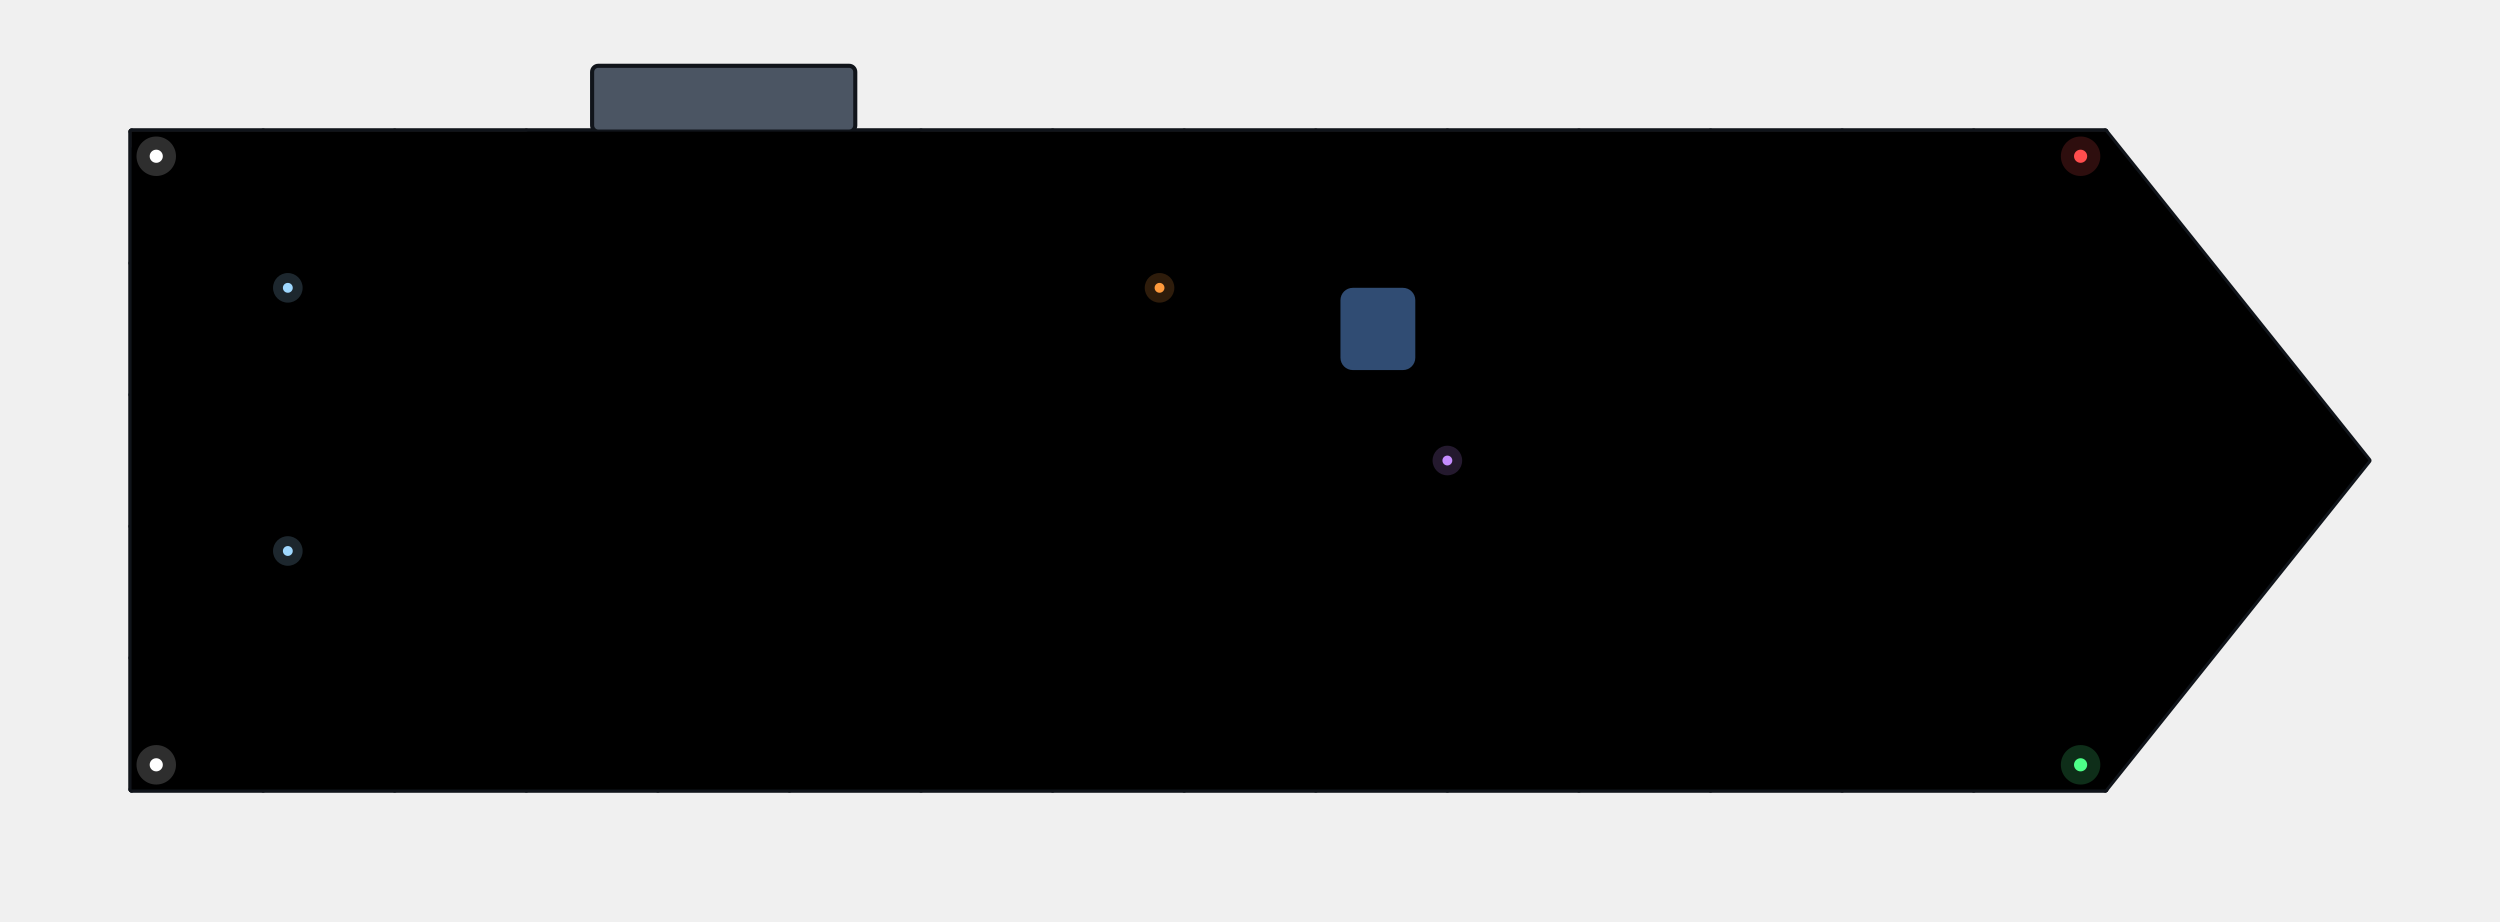
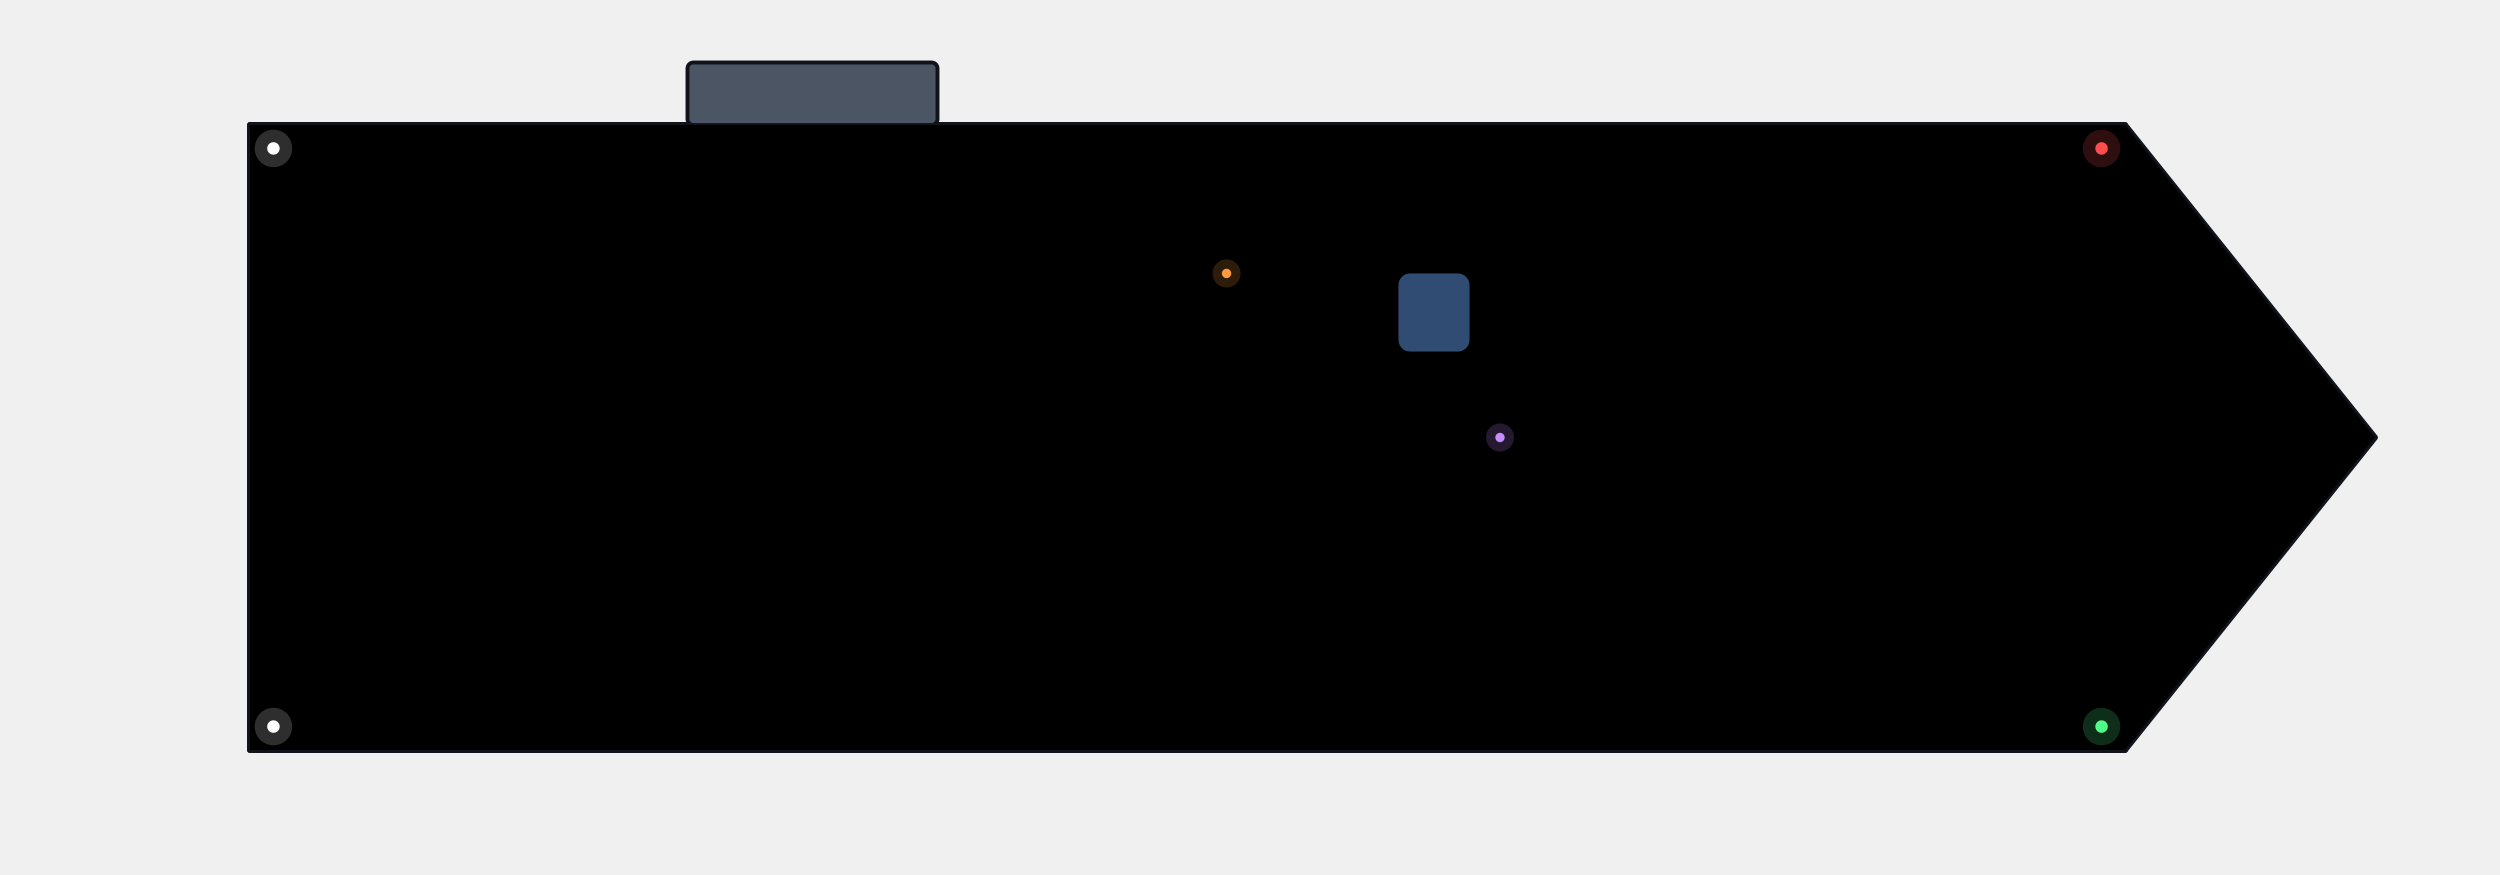
- <svg xmlns="http://www.w3.org/2000/svg" width="1216" height="448" viewBox="-544 -224 1216 448">
+ <svg xmlns="http://www.w3.org/2000/svg" width="1280" height="448" viewBox="-608 -224 1280 448">
  <g id="base">
    <polygon points="-480,160 480,160 608,0 480,-160 -480,-160" fill="#5b6675" stroke="#10141a" stroke-width="3" stroke-linejoin="round" />
    <polygon points="-480,160 480,160 608,0 480,-160 -480,-160" fill="#000000" opacity="0.12" />
+     <rect x="224" y="96" width="64" height="64" fill="#4b5563" />
+     <rect x="-288" y="-160" width="64" height="64" fill="#5b6675" />
+     <rect x="224" y="-96" width="64" height="64" fill="#5b6675" />
+     <rect x="-224" y="96" width="64" height="64" fill="#4b5563" />
+     <rect x="-224" y="-96" width="64" height="64" fill="#5b6675" />
+     <rect x="-32" y="-160" width="64" height="64" fill="#4b5563" />
+     <rect x="32" y="-32" width="64" height="64" fill="#5b6675" />
+     <rect x="-416" y="-32" width="64" height="64" fill="#5b6675" />
+     <rect x="96" y="32" width="64" height="64" fill="#5b6675" />
+     <rect x="-480" y="-160" width="64" height="64" fill="#4b5563" />
+     <rect x="288" y="-32" width="64" height="64" fill="#5b6675" />
+     <rect x="-96" y="96" width="64" height="64" fill="#4b5563" />
+     <rect x="-160" y="-32" width="64" height="64" fill="#5b6675" />
+     <rect x="-96" y="-96" width="64" height="64" fill="#5b6675" />
+     <rect x="-288" y="-32" width="64" height="64" fill="#5b6675" />
+     <rect x="224" y="32" width="64" height="64" fill="#5b6675" />
+     <rect x="-352" y="-160" width="64" height="64" fill="#4b5563" />
+     <rect x="352" y="-160" width="64" height="64" fill="#4b5563" />
+     <rect x="-224" y="32" width="64" height="64" fill="#5b6675" />
+     <rect x="-32" y="-32" width="64" height="64" fill="#5b6675" />
+     <rect x="32" y="-96" width="64" height="64" fill="#5b6675" />
+     <rect x="-416" y="96" width="64" height="64" fill="#4b5563" />
+     <rect x="-480" y="-32" width="64" height="64" fill="#4b5563" />
    <rect x="288" y="96" width="64" height="64" fill="#4b5563" />
-     <rect x="288.5" y="96.5" width="63" height="63" fill="none" stroke="#373f4b" stroke-width="1" opacity="0.7" />
+     <rect x="-416" y="-96" width="64" height="64" fill="#5b6675" />
+     <rect x="288" y="-96" width="64" height="64" fill="#5b6675" />
+     <rect x="-160" y="96" width="64" height="64" fill="#4b5563" />
+     <rect x="-96" y="32" width="64" height="64" fill="#5b6675" />
+     <rect x="-352" y="-32" width="64" height="64" fill="#5b6675" />
+     <rect x="352" y="-32" width="64" height="64" fill="#5b6675" />
+     <rect x="-288" y="-96" width="64" height="64" fill="#5b6675" />
+     <rect x="-160" y="-160" width="64" height="64" fill="#5b6675" />
+     <rect x="-32" y="96" width="64" height="64" fill="#4b5563" />
+     <rect x="32" y="32" width="64" height="64" fill="#5b6675" />
+     <rect x="160" y="-160" width="64" height="64" fill="#4b5563" />
+     <rect x="-32" y="-96" width="64" height="64" fill="#5b6675" />
+     <rect x="-480" y="96" width="64" height="64" fill="#4b5563" />
+     <rect x="-416" y="32" width="64" height="64" fill="#5b6675" />
+     <rect x="288" y="32" width="64" height="64" fill="#5b6675" />
+     <rect x="416" y="-160" width="64" height="64" fill="#4b5563" />
+     <rect x="-160" y="32" width="64" height="64" fill="#5b6675" />
+     <rect x="-352" y="96" width="64" height="64" fill="#4b5563" />
+     <rect x="352" y="96" width="64" height="64" fill="#4b5563" />
+     <rect x="-288" y="32" width="64" height="64" fill="#5b6675" />
+     <rect x="-352" y="-96" width="64" height="64" fill="#5b6675" />
+     <rect x="352" y="-96" width="64" height="64" fill="#5b6675" />
+     <rect x="160" y="-32" width="64" height="64" fill="#5b6675" />
+     <rect x="-32" y="32" width="64" height="64" fill="#5b6675" />
+     <rect x="96" y="-160" width="64" height="64" fill="#4b5563" />
+     <rect x="-480" y="32" width="64" height="64" fill="#4b5563" />
+     <rect x="416" y="-32" width="64" height="64" fill="#4b5563" />
+     <rect x="224" y="-160" width="64" height="64" fill="#4b5563" />
+     <rect x="-352" y="32" width="64" height="64" fill="#5b6675" />
    <rect x="-224" y="-160" width="64" height="64" fill="#5b6675" />
-     <rect x="-223.5" y="-159.5" width="63" height="63" fill="none" stroke="#373f4b" stroke-width="1" opacity="0.7" />
-     <rect x="288" y="-96" width="64" height="64" fill="#5b6675" />
-     <rect x="288.5" y="-95.5" width="63" height="63" fill="none" stroke="#373f4b" stroke-width="1" opacity="0.7" />
+     <rect x="352" y="32" width="64" height="64" fill="#5b6675" />
+     <rect x="160" y="96" width="64" height="64" fill="#4b5563" />
+     <rect x="96" y="-32" width="64" height="64" fill="#5b6675" />
+     <rect x="32" y="96" width="64" height="64" fill="#4b5563" />
+     <rect x="160" y="-96" width="64" height="64" fill="#5b6675" />
+     <rect x="416" y="96" width="64" height="64" fill="#4b5563" />
+     <rect x="-160" y="-96" width="64" height="64" fill="#5b6675" />
+     <rect x="-96" y="-160" width="64" height="64" fill="#4b5563" />
+     <rect x="416" y="-96" width="64" height="64" fill="#4b5563" />
+     <rect x="224" y="-32" width="64" height="64" fill="#5b6675" />
+     <rect x="-224" y="-32" width="64" height="64" fill="#5b6675" />
    <rect x="-288" y="96" width="64" height="64" fill="#4b5563" />
-     <rect x="-287.5" y="96.5" width="63" height="63" fill="none" stroke="#373f4b" stroke-width="1" opacity="0.7" />
-     <rect x="416" y="96" width="64" height="64" fill="#4b5563" />
-     <rect x="416.5" y="96.5" width="63" height="63" fill="none" stroke="#373f4b" stroke-width="1" opacity="0.7" />
-     <rect x="-224" y="32" width="64" height="64" fill="#5b6675" />
-     <rect x="-223.5" y="32.5" width="63" height="63" fill="none" stroke="#373f4b" stroke-width="1" opacity="0.7" />
-     <rect x="-288" y="-96" width="64" height="64" fill="#5b6675" />
-     <rect x="-287.5" y="-95.5" width="63" height="63" fill="none" stroke="#373f4b" stroke-width="1" opacity="0.7" />
-     <rect x="416" y="-96" width="64" height="64" fill="#4b5563" />
-     <rect x="416.5" y="-95.5" width="63" height="63" fill="none" stroke="#373f4b" stroke-width="1" opacity="0.7" />
-     <rect x="-160" y="96" width="64" height="64" fill="#4b5563" />
-     <rect x="-159.5" y="96.5" width="63" height="63" fill="none" stroke="#373f4b" stroke-width="1" opacity="0.7" />
-     <rect x="-160" y="-96" width="64" height="64" fill="#5b6675" />
-     <rect x="-159.5" y="-95.5" width="63" height="63" fill="none" stroke="#373f4b" stroke-width="1" opacity="0.7" />
    <rect x="32" y="-160" width="64" height="64" fill="#4b5563" />
-     <rect x="32.5" y="-159.5" width="63" height="63" fill="none" stroke="#373f4b" stroke-width="1" opacity="0.7" />
-     <rect x="96" y="-32" width="64" height="64" fill="#5b6675" />
-     <rect x="96.5" y="-31.5" width="63" height="63" fill="none" stroke="#373f4b" stroke-width="1" opacity="0.7" />
-     <rect x="-480" y="-32" width="64" height="64" fill="#4b5563" />
-     <rect x="-479.5" y="-31.5" width="63" height="63" fill="none" stroke="#373f4b" stroke-width="1" opacity="0.7" />
-     <rect x="160" y="-160" width="64" height="64" fill="#4b5563" />
-     <rect x="160.5" y="-159.5" width="63" height="63" fill="none" stroke="#373f4b" stroke-width="1" opacity="0.7" />
-     <rect x="224" y="-32" width="64" height="64" fill="#5b6675" />
-     <rect x="224.5" y="-31.5" width="63" height="63" fill="none" stroke="#373f4b" stroke-width="1" opacity="0.7" />
-     <rect x="32" y="32" width="64" height="64" fill="#5b6675" />
-     <rect x="32.5" y="32.5" width="63" height="63" fill="none" stroke="#373f4b" stroke-width="1" opacity="0.7" />
-     <rect x="-352" y="-32" width="64" height="64" fill="#5b6675" />
-     <rect x="-351.5" y="-31.5" width="63" height="63" fill="none" stroke="#373f4b" stroke-width="1" opacity="0.7" />
+     <rect x="96" y="96" width="64" height="64" fill="#4b5563" />
+     <rect x="-480" y="-96" width="64" height="64" fill="#4b5563" />
+     <rect x="96" y="-96" width="64" height="64" fill="#5b6675" />
+     <rect x="288" y="-160" width="64" height="64" fill="#4b5563" />
    <rect x="-416" y="-160" width="64" height="64" fill="#4b5563" />
-     <rect x="-415.5" y="-159.5" width="63" height="63" fill="none" stroke="#373f4b" stroke-width="1" opacity="0.7" />
-     <rect x="352" y="-32" width="64" height="64" fill="#5b6675" />
-     <rect x="352.5" y="-31.5" width="63" height="63" fill="none" stroke="#373f4b" stroke-width="1" opacity="0.7" />
    <rect x="160" y="32" width="64" height="64" fill="#5b6675" />
-     <rect x="160.5" y="32.5" width="63" height="63" fill="none" stroke="#373f4b" stroke-width="1" opacity="0.7" />
-     <rect x="-416" y="32" width="64" height="64" fill="#5b6675" />
-     <rect x="-415.5" y="32.5" width="63" height="63" fill="none" stroke="#373f4b" stroke-width="1" opacity="0.7" />
-     <rect x="-32" y="96" width="64" height="64" fill="#4b5563" />
-     <rect x="-31.5" y="96.5" width="63" height="63" fill="none" stroke="#373f4b" stroke-width="1" opacity="0.7" />
    <rect x="-96" y="-32" width="64" height="64" fill="#5b6675" />
-     <rect x="-95.5" y="-31.5" width="63" height="63" fill="none" stroke="#373f4b" stroke-width="1" opacity="0.7" />
-     <rect x="-32" y="-96" width="64" height="64" fill="#5b6675" />
-     <rect x="-31.5" y="-95.5" width="63" height="63" fill="none" stroke="#373f4b" stroke-width="1" opacity="0.7" />
-     <rect x="288" y="-160" width="64" height="64" fill="#4b5563" />
-     <rect x="288.5" y="-159.5" width="63" height="63" fill="none" stroke="#373f4b" stroke-width="1" opacity="0.7" />
-     <rect x="-224" y="-32" width="64" height="64" fill="#5b6675" />
-     <rect x="-223.5" y="-31.5" width="63" height="63" fill="none" stroke="#373f4b" stroke-width="1" opacity="0.7" />
-     <rect x="-288" y="-160" width="64" height="64" fill="#5b6675" />
-     <rect x="-287.5" y="-159.5" width="63" height="63" fill="none" stroke="#373f4b" stroke-width="1" opacity="0.7" />
-     <rect x="416" y="-160" width="64" height="64" fill="#4b5563" />
-     <rect x="416.5" y="-159.5" width="63" height="63" fill="none" stroke="#373f4b" stroke-width="1" opacity="0.7" />
-     <rect x="288" y="32" width="64" height="64" fill="#5b6675" />
-     <rect x="288.5" y="32.5" width="63" height="63" fill="none" stroke="#373f4b" stroke-width="1" opacity="0.7" />
-     <rect x="-288" y="32" width="64" height="64" fill="#5b6675" />
-     <rect x="-287.5" y="32.5" width="63" height="63" fill="none" stroke="#373f4b" stroke-width="1" opacity="0.7" />
-     <rect x="-160" y="-160" width="64" height="64" fill="#5b6675" />
-     <rect x="-159.5" y="-159.5" width="63" height="63" fill="none" stroke="#373f4b" stroke-width="1" opacity="0.7" />
    <rect x="416" y="32" width="64" height="64" fill="#4b5563" />
-     <rect x="416.5" y="32.5" width="63" height="63" fill="none" stroke="#373f4b" stroke-width="1" opacity="0.7" />
-     <rect x="-160" y="32" width="64" height="64" fill="#5b6675" />
-     <rect x="-159.5" y="32.5" width="63" height="63" fill="none" stroke="#373f4b" stroke-width="1" opacity="0.7" />
-     <rect x="32" y="-32" width="64" height="64" fill="#5b6675" />
-     <rect x="32.5" y="-31.5" width="63" height="63" fill="none" stroke="#373f4b" stroke-width="1" opacity="0.7" />
-     <rect x="96" y="-96" width="64" height="64" fill="#5b6675" />
-     <rect x="96.5" y="-95.5" width="63" height="63" fill="none" stroke="#373f4b" stroke-width="1" opacity="0.7" />
-     <rect x="224" y="96" width="64" height="64" fill="#4b5563" />
-     <rect x="224.5" y="96.5" width="63" height="63" fill="none" stroke="#373f4b" stroke-width="1" opacity="0.7" />
-     <rect x="160" y="-32" width="64" height="64" fill="#5b6675" />
-     <rect x="160.5" y="-31.5" width="63" height="63" fill="none" stroke="#373f4b" stroke-width="1" opacity="0.7" />
-     <rect x="96" y="96" width="64" height="64" fill="#4b5563" />
-     <rect x="96.5" y="96.5" width="63" height="63" fill="none" stroke="#373f4b" stroke-width="1" opacity="0.7" />
-     <rect x="-480" y="-96" width="64" height="64" fill="#4b5563" />
-     <rect x="-479.5" y="-95.5" width="63" height="63" fill="none" stroke="#373f4b" stroke-width="1" opacity="0.7" />
-     <rect x="224" y="-96" width="64" height="64" fill="#5b6675" />
-     <rect x="224.5" y="-95.5" width="63" height="63" fill="none" stroke="#373f4b" stroke-width="1" opacity="0.7" />
-     <rect x="-352" y="96" width="64" height="64" fill="#4b5563" />
-     <rect x="-351.5" y="96.5" width="63" height="63" fill="none" stroke="#373f4b" stroke-width="1" opacity="0.7" />
-     <rect x="-416" y="-32" width="64" height="64" fill="#5b6675" />
-     <rect x="-415.5" y="-31.5" width="63" height="63" fill="none" stroke="#373f4b" stroke-width="1" opacity="0.7" />
-     <rect x="-480" y="96" width="64" height="64" fill="#4b5563" />
-     <rect x="-479.5" y="96.5" width="63" height="63" fill="none" stroke="#373f4b" stroke-width="1" opacity="0.7" />
-     <rect x="-352" y="-96" width="64" height="64" fill="#5b6675" />
-     <rect x="-351.5" y="-95.5" width="63" height="63" fill="none" stroke="#373f4b" stroke-width="1" opacity="0.7" />
-     <rect x="352" y="-96" width="64" height="64" fill="#5b6675" />
-     <rect x="352.5" y="-95.5" width="63" height="63" fill="none" stroke="#373f4b" stroke-width="1" opacity="0.7" />
-     <rect x="352" y="96" width="64" height="64" fill="#4b5563" />
-     <rect x="352.5" y="96.5" width="63" height="63" fill="none" stroke="#373f4b" stroke-width="1" opacity="0.7" />
-     <rect x="-96" y="-96" width="64" height="64" fill="#5b6675" />
-     <rect x="-95.5" y="-95.5" width="63" height="63" fill="none" stroke="#373f4b" stroke-width="1" opacity="0.7" />
-     <rect x="-32" y="-160" width="64" height="64" fill="#4b5563" />
-     <rect x="-31.5" y="-159.5" width="63" height="63" fill="none" stroke="#373f4b" stroke-width="1" opacity="0.7" />
-     <rect x="-96" y="96" width="64" height="64" fill="#4b5563" />
-     <rect x="-95.5" y="96.5" width="63" height="63" fill="none" stroke="#373f4b" stroke-width="1" opacity="0.7" />
-     <rect x="-32" y="32" width="64" height="64" fill="#5b6675" />
-     <rect x="-31.5" y="32.5" width="63" height="63" fill="none" stroke="#373f4b" stroke-width="1" opacity="0.7" />
-     <rect x="288" y="-32" width="64" height="64" fill="#5b6675" />
-     <rect x="288.5" y="-31.5" width="63" height="63" fill="none" stroke="#373f4b" stroke-width="1" opacity="0.7" />
-     <rect x="-288" y="-32" width="64" height="64" fill="#5b6675" />
-     <rect x="-287.5" y="-31.5" width="63" height="63" fill="none" stroke="#373f4b" stroke-width="1" opacity="0.7" />
-     <rect x="416" y="-32" width="64" height="64" fill="#4b5563" />
-     <rect x="416.5" y="-31.5" width="63" height="63" fill="none" stroke="#373f4b" stroke-width="1" opacity="0.7" />
-     <rect x="-224" y="-96" width="64" height="64" fill="#5b6675" />
-     <rect x="-223.5" y="-95.5" width="63" height="63" fill="none" stroke="#373f4b" stroke-width="1" opacity="0.7" />
-     <rect x="-160" y="-32" width="64" height="64" fill="#5b6675" />
-     <rect x="-159.5" y="-31.5" width="63" height="63" fill="none" stroke="#373f4b" stroke-width="1" opacity="0.7" />
-     <rect x="-224" y="96" width="64" height="64" fill="#4b5563" />
-     <rect x="-223.5" y="96.5" width="63" height="63" fill="none" stroke="#373f4b" stroke-width="1" opacity="0.7" />
-     <rect x="96" y="-160" width="64" height="64" fill="#4b5563" />
-     <rect x="96.5" y="-159.5" width="63" height="63" fill="none" stroke="#373f4b" stroke-width="1" opacity="0.7" />
-     <rect x="32" y="96" width="64" height="64" fill="#4b5563" />
-     <rect x="32.5" y="96.5" width="63" height="63" fill="none" stroke="#373f4b" stroke-width="1" opacity="0.7" />
-     <rect x="96" y="32" width="64" height="64" fill="#5b6675" />
-     <rect x="96.5" y="32.5" width="63" height="63" fill="none" stroke="#373f4b" stroke-width="1" opacity="0.7" />
-     <rect x="-480" y="-160" width="64" height="64" fill="#4b5563" />
-     <rect x="-479.5" y="-159.5" width="63" height="63" fill="none" stroke="#373f4b" stroke-width="1" opacity="0.7" />
-     <rect x="224" y="-160" width="64" height="64" fill="#4b5563" />
-     <rect x="224.5" y="-159.5" width="63" height="63" fill="none" stroke="#373f4b" stroke-width="1" opacity="0.7" />
-     <rect x="32" y="-96" width="64" height="64" fill="#5b6675" />
-     <rect x="32.5" y="-95.5" width="63" height="63" fill="none" stroke="#373f4b" stroke-width="1" opacity="0.7" />
-     <rect x="-416" y="-96" width="64" height="64" fill="#5b6675" />
-     <rect x="-415.5" y="-95.5" width="63" height="63" fill="none" stroke="#373f4b" stroke-width="1" opacity="0.7" />
-     <rect x="-480" y="32" width="64" height="64" fill="#4b5563" />
-     <rect x="-479.5" y="32.5" width="63" height="63" fill="none" stroke="#373f4b" stroke-width="1" opacity="0.7" />
-     <rect x="-352" y="-160" width="64" height="64" fill="#4b5563" />
-     <rect x="-351.5" y="-159.5" width="63" height="63" fill="none" stroke="#373f4b" stroke-width="1" opacity="0.7" />
-     <rect x="352" y="-160" width="64" height="64" fill="#4b5563" />
-     <rect x="352.5" y="-159.5" width="63" height="63" fill="none" stroke="#373f4b" stroke-width="1" opacity="0.7" />
-     <rect x="160" y="-96" width="64" height="64" fill="#5b6675" />
-     <rect x="160.5" y="-95.5" width="63" height="63" fill="none" stroke="#373f4b" stroke-width="1" opacity="0.7" />
-     <rect x="224" y="32" width="64" height="64" fill="#5b6675" />
-     <rect x="224.5" y="32.5" width="63" height="63" fill="none" stroke="#373f4b" stroke-width="1" opacity="0.7" />
-     <rect x="-352" y="32" width="64" height="64" fill="#5b6675" />
-     <rect x="-351.5" y="32.5" width="63" height="63" fill="none" stroke="#373f4b" stroke-width="1" opacity="0.7" />
-     <rect x="352" y="32" width="64" height="64" fill="#5b6675" />
-     <rect x="352.5" y="32.5" width="63" height="63" fill="none" stroke="#373f4b" stroke-width="1" opacity="0.7" />
-     <rect x="-416" y="96" width="64" height="64" fill="#4b5563" />
-     <rect x="-415.5" y="96.5" width="63" height="63" fill="none" stroke="#373f4b" stroke-width="1" opacity="0.7" />
-     <rect x="-32" y="-32" width="64" height="64" fill="#5b6675" />
-     <rect x="-31.5" y="-31.5" width="63" height="63" fill="none" stroke="#373f4b" stroke-width="1" opacity="0.7" />
-     <rect x="-96" y="-160" width="64" height="64" fill="#4b5563" />
-     <rect x="-95.5" y="-159.5" width="63" height="63" fill="none" stroke="#373f4b" stroke-width="1" opacity="0.7" />
-     <rect x="-96" y="32" width="64" height="64" fill="#5b6675" />
-     <rect x="-95.5" y="32.5" width="63" height="63" fill="none" stroke="#373f4b" stroke-width="1" opacity="0.7" />
-     <rect x="160" y="96" width="64" height="64" fill="#4b5563" />
-     <rect x="160.5" y="96.5" width="63" height="63" fill="none" stroke="#373f4b" stroke-width="1" opacity="0.7" />
-     <line x1="288" y1="160" x2="352" y2="160" stroke="#10141a" stroke-width="3" stroke-linecap="round" />
-     <line x1="-224" y1="-160" x2="-160" y2="-160" stroke="#10141a" stroke-width="3" stroke-linecap="round" />
-     <line x1="-288" y1="160" x2="-224" y2="160" stroke="#10141a" stroke-width="3" stroke-linecap="round" />
-     <line x1="416" y1="160" x2="480" y2="160" stroke="#10141a" stroke-width="3" stroke-linecap="round" />
-     <line x1="480" y1="96" x2="480" y2="160" stroke="#10141a" stroke-width="3" stroke-linecap="round" />
-     <line x1="480" y1="-96" x2="480" y2="-32" stroke="#10141a" stroke-width="3" stroke-linecap="round" />
-     <line x1="-160" y1="160" x2="-96" y2="160" stroke="#10141a" stroke-width="3" stroke-linecap="round" />
-     <line x1="32" y1="-160" x2="96" y2="-160" stroke="#10141a" stroke-width="3" stroke-linecap="round" />
-     <line x1="-480" y1="-32" x2="-480" y2="32" stroke="#10141a" stroke-width="3" stroke-linecap="round" />
-     <line x1="160" y1="-160" x2="224" y2="-160" stroke="#10141a" stroke-width="3" stroke-linecap="round" />
-     <line x1="-416" y1="-160" x2="-352" y2="-160" stroke="#10141a" stroke-width="3" stroke-linecap="round" />
-     <line x1="-32" y1="160" x2="32" y2="160" stroke="#10141a" stroke-width="3" stroke-linecap="round" />
-     <line x1="288" y1="-160" x2="352" y2="-160" stroke="#10141a" stroke-width="3" stroke-linecap="round" />
-     <line x1="-288" y1="-160" x2="-224" y2="-160" stroke="#10141a" stroke-width="3" stroke-linecap="round" />
-     <line x1="416" y1="-160" x2="480" y2="-160" stroke="#10141a" stroke-width="3" stroke-linecap="round" />
-     <line x1="480" y1="-160" x2="480" y2="-96" stroke="#10141a" stroke-width="3" stroke-linecap="round" />
-     <line x1="-160" y1="-160" x2="-96" y2="-160" stroke="#10141a" stroke-width="3" stroke-linecap="round" />
-     <line x1="480" y1="32" x2="480" y2="96" stroke="#10141a" stroke-width="3" stroke-linecap="round" />
-     <line x1="224" y1="160" x2="288" y2="160" stroke="#10141a" stroke-width="3" stroke-linecap="round" />
-     <line x1="96" y1="160" x2="160" y2="160" stroke="#10141a" stroke-width="3" stroke-linecap="round" />
-     <line x1="-480" y1="-96" x2="-480" y2="-32" stroke="#10141a" stroke-width="3" stroke-linecap="round" />
-     <line x1="-352" y1="160" x2="-288" y2="160" stroke="#10141a" stroke-width="3" stroke-linecap="round" />
-     <line x1="-480" y1="160" x2="-416" y2="160" stroke="#10141a" stroke-width="3" stroke-linecap="round" />
-     <line x1="-480" y1="96" x2="-480" y2="160" stroke="#10141a" stroke-width="3" stroke-linecap="round" />
-     <line x1="352" y1="160" x2="416" y2="160" stroke="#10141a" stroke-width="3" stroke-linecap="round" />
-     <line x1="-32" y1="-160" x2="32" y2="-160" stroke="#10141a" stroke-width="3" stroke-linecap="round" />
-     <line x1="-96" y1="160" x2="-32" y2="160" stroke="#10141a" stroke-width="3" stroke-linecap="round" />
-     <line x1="480" y1="-32" x2="480" y2="32" stroke="#10141a" stroke-width="3" stroke-linecap="round" />
-     <line x1="-224" y1="160" x2="-160" y2="160" stroke="#10141a" stroke-width="3" stroke-linecap="round" />
-     <line x1="96" y1="-160" x2="160" y2="-160" stroke="#10141a" stroke-width="3" stroke-linecap="round" />
-     <line x1="32" y1="160" x2="96" y2="160" stroke="#10141a" stroke-width="3" stroke-linecap="round" />
-     <line x1="-480" y1="-160" x2="-416" y2="-160" stroke="#10141a" stroke-width="3" stroke-linecap="round" />
-     <line x1="-480" y1="-160" x2="-480" y2="-96" stroke="#10141a" stroke-width="3" stroke-linecap="round" />
-     <line x1="224" y1="-160" x2="288" y2="-160" stroke="#10141a" stroke-width="3" stroke-linecap="round" />
-     <line x1="-480" y1="32" x2="-480" y2="96" stroke="#10141a" stroke-width="3" stroke-linecap="round" />
-     <line x1="-352" y1="-160" x2="-288" y2="-160" stroke="#10141a" stroke-width="3" stroke-linecap="round" />
-     <line x1="352" y1="-160" x2="416" y2="-160" stroke="#10141a" stroke-width="3" stroke-linecap="round" />
-     <line x1="-416" y1="160" x2="-352" y2="160" stroke="#10141a" stroke-width="3" stroke-linecap="round" />
-     <line x1="-96" y1="-160" x2="-32" y2="-160" stroke="#10141a" stroke-width="3" stroke-linecap="round" />
-     <line x1="160" y1="160" x2="224" y2="160" stroke="#10141a" stroke-width="3" stroke-linecap="round" />
-     <rect x="-480" y="-160" width="960" height="7.68" fill="#ffffff" opacity="0.1" />
-     <rect x="-480" y="152.32" width="960" height="7.68" fill="#000000" opacity="0.2" />
+     <path d="M224.5 96.5h63v63h-63zM-287.5 -159.5h63v63h-63zM224.5 -95.5h63v63h-63zM-223.5 96.5h63v63h-63zM-223.5 -95.5h63v63h-63zM-31.5 -159.5h63v63h-63zM32.5 -31.5h63v63h-63zM-415.5 -31.5h63v63h-63zM96.5 32.5h63v63h-63zM-479.5 -159.5h63v63h-63zM288.5 -31.5h63v63h-63zM-95.5 96.5h63v63h-63zM-159.5 -31.5h63v63h-63zM-95.5 -95.5h63v63h-63zM-287.5 -31.5h63v63h-63zM224.5 32.5h63v63h-63zM-351.5 -159.5h63v63h-63zM352.5 -159.5h63v63h-63zM-223.5 32.5h63v63h-63zM-31.5 -31.5h63v63h-63zM32.5 -95.5h63v63h-63zM-415.5 96.5h63v63h-63zM-479.5 -31.5h63v63h-63zM288.5 96.5h63v63h-63zM-415.5 -95.5h63v63h-63zM288.5 -95.5h63v63h-63zM-159.5 96.5h63v63h-63zM-95.5 32.5h63v63h-63zM-351.5 -31.5h63v63h-63zM352.5 -31.5h63v63h-63zM-287.5 -95.5h63v63h-63zM-159.5 -159.5h63v63h-63zM-31.5 96.5h63v63h-63zM32.5 32.5h63v63h-63zM160.5 -159.5h63v63h-63zM-31.5 -95.5h63v63h-63zM-479.5 96.5h63v63h-63zM-415.5 32.5h63v63h-63zM288.5 32.5h63v63h-63zM416.5 -159.5h63v63h-63zM-159.5 32.5h63v63h-63zM-351.5 96.5h63v63h-63zM352.5 96.5h63v63h-63zM-287.5 32.5h63v63h-63zM-351.5 -95.5h63v63h-63zM352.5 -95.5h63v63h-63zM160.5 -31.5h63v63h-63zM-31.5 32.5h63v63h-63zM96.5 -159.5h63v63h-63zM-479.5 32.5h63v63h-63zM416.5 -31.5h63v63h-63zM224.5 -159.5h63v63h-63zM-351.5 32.5h63v63h-63zM-223.5 -159.5h63v63h-63zM352.5 32.5h63v63h-63zM160.5 96.5h63v63h-63zM96.5 -31.5h63v63h-63zM32.5 96.5h63v63h-63zM160.5 -95.5h63v63h-63zM416.5 96.5h63v63h-63zM-159.5 -95.5h63v63h-63zM-95.5 -159.5h63v63h-63zM416.5 -95.5h63v63h-63zM224.5 -31.5h63v63h-63zM-223.5 -31.5h63v63h-63zM-287.5 96.5h63v63h-63zM32.5 -159.5h63v63h-63zM96.5 96.5h63v63h-63zM-479.5 -95.5h63v63h-63zM96.5 -95.5h63v63h-63zM288.5 -159.5h63v63h-63zM-415.5 -159.5h63v63h-63zM160.5 32.5h63v63h-63zM-95.5 -31.5h63v63h-63zM416.5 32.5h63v63h-63z" fill="none" stroke="#373f4b" stroke-width="1" opacity="0.7" />
+     <path d="M224 160L288 160M-288 -160L-224 -160M-224 160L-160 160M-32 -160L32 -160M-480 -160L-416 -160M-480 -160L-480 -96M-96 160L-32 160M-352 -160L-288 -160M352 -160L416 -160M-416 160L-352 160M-480 -32L-480 32M288 160L352 160M-160 160L-96 160M-160 -160L-96 -160M-32 160L32 160M160 -160L224 -160M-480 160L-416 160M-480 96L-480 160M416 -160L480 -160M480 -160L480 -96M-352 160L-288 160M352 160L416 160M96 -160L160 -160M-480 32L-480 96M480 -32L480 32M224 -160L288 -160M-224 -160L-160 -160M160 160L224 160M32 160L96 160M416 160L480 160M480 96L480 160M-96 -160L-32 -160M480 -96L480 -32M-288 160L-224 160M32 -160L96 -160M96 160L160 160M-480 -96L-480 -32M288 -160L352 -160M-416 -160L-352 -160M480 32L480 96" fill="none" stroke="#10141a" stroke-width="3" stroke-linecap="round" />
+     <path d="M-288 -160h64v7.68h-64zM-32 -160h64v7.68h-64zM-480 -160h64v7.68h-64zM-352 -160h64v7.68h-64zM352 -160h64v7.68h-64zM-160 -160h64v7.68h-64zM160 -160h64v7.68h-64zM416 -160h64v7.68h-64zM96 -160h64v7.68h-64zM224 -160h64v7.68h-64zM-224 -160h64v7.68h-64zM-96 -160h64v7.68h-64zM32 -160h64v7.68h-64zM288 -160h64v7.68h-64zM-416 -160h64v7.68h-64z" fill="#ffffff" opacity="0.1" />
+     <path d="M224 152.32h64v7.68h-64zM-224 152.32h64v7.68h-64zM-96 152.32h64v7.68h-64zM-416 152.32h64v7.68h-64zM288 152.32h64v7.68h-64zM-160 152.32h64v7.68h-64zM-32 152.32h64v7.68h-64zM-480 152.32h64v7.68h-64zM-352 152.32h64v7.68h-64zM352 152.32h64v7.68h-64zM160 152.32h64v7.68h-64zM32 152.32h64v7.68h-64zM416 152.32h64v7.68h-64zM-288 152.32h64v7.68h-64zM96 152.32h64v7.68h-64z" fill="#000000" opacity="0.2" />
    <rect x="-408" y="-24" width="112" height="48" rx="24" fill="#373f4b" stroke="#10141a" stroke-width="2" />
    <circle cx="-352" cy="0" r="14.08" fill="#465060" stroke="#10141a" stroke-width="2" />
    <circle cx="-352" cy="0" r="7.68" fill="#a8b4c8" stroke="#10141a" stroke-width="1" />
    <rect x="-280" y="-88" width="48" height="112" rx="24" fill="#373f4b" stroke="#10141a" stroke-width="2" />
    <circle cx="-256" cy="-32" r="14.08" fill="#465060" stroke="#10141a" stroke-width="2" />
    <circle cx="-256" cy="-32" r="7.68" fill="#6ab8ff" stroke="#10141a" stroke-width="1" />
    <circle cx="320" cy="-32" r="25.6" fill="#373f4b" stroke="#10141a" stroke-width="2" />
    <circle cx="320" cy="-32" r="19.97" fill="none" stroke="#ff7a2a" stroke-width="4" />
    <circle cx="320" cy="-32" r="11.52" fill="#2f3641" stroke="#10141a" stroke-width="1.5" />
    <circle cx="343.55" cy="-32" r="2" fill="#f2c230" stroke="#10141a" stroke-width="0.8" />
    <circle cx="331.78" cy="-11.6" r="2" fill="#f2c230" stroke="#10141a" stroke-width="0.8" />
    <circle cx="308.22" cy="-11.6" r="2" fill="#f2c230" stroke="#10141a" stroke-width="0.8" />
    <circle cx="296.45" cy="-32" r="2" fill="#f2c230" stroke="#10141a" stroke-width="0.8" />
    <circle cx="308.22" cy="-52.4" r="2" fill="#f2c230" stroke="#10141a" stroke-width="0.8" />
    <circle cx="331.78" cy="-52.4" r="2" fill="#f2c230" stroke="#10141a" stroke-width="0.8" />
    <rect x="-90" y="-90" width="116" height="116" rx="4" fill="#3f4855" stroke="#10141a" stroke-width="2" />
    <line x1="-84" y1="-86" x2="-84" y2="22" stroke="#6d7a8a" stroke-width="2" stroke-linecap="round" />
    <line x1="-77" y1="-86" x2="-77" y2="22" stroke="#6d7a8a" stroke-width="2" stroke-linecap="round" />
    <line x1="-70" y1="-86" x2="-70" y2="22" stroke="#6d7a8a" stroke-width="2" stroke-linecap="round" />
    <line x1="-63" y1="-86" x2="-63" y2="22" stroke="#6d7a8a" stroke-width="2" stroke-linecap="round" />
    <line x1="-56" y1="-86" x2="-56" y2="22" stroke="#6d7a8a" stroke-width="2" stroke-linecap="round" />
    <line x1="-49" y1="-86" x2="-49" y2="22" stroke="#6d7a8a" stroke-width="2" stroke-linecap="round" />
    <line x1="-42" y1="-86" x2="-42" y2="22" stroke="#6d7a8a" stroke-width="2" stroke-linecap="round" />
    <line x1="-35" y1="-86" x2="-35" y2="22" stroke="#6d7a8a" stroke-width="2" stroke-linecap="round" />
    <line x1="-28" y1="-86" x2="-28" y2="22" stroke="#6d7a8a" stroke-width="2" stroke-linecap="round" />
    <line x1="-21" y1="-86" x2="-21" y2="22" stroke="#6d7a8a" stroke-width="2" stroke-linecap="round" />
    <line x1="-14" y1="-86" x2="-14" y2="22" stroke="#6d7a8a" stroke-width="2" stroke-linecap="round" />
    <line x1="-7" y1="-86" x2="-7" y2="22" stroke="#6d7a8a" stroke-width="2" stroke-linecap="round" />
    <line x1="0" y1="-86" x2="0" y2="22" stroke="#6d7a8a" stroke-width="2" stroke-linecap="round" />
    <line x1="7" y1="-86" x2="7" y2="22" stroke="#6d7a8a" stroke-width="2" stroke-linecap="round" />
    <line x1="14" y1="-86" x2="14" y2="22" stroke="#6d7a8a" stroke-width="2" stroke-linecap="round" />
    <line x1="21" y1="-86" x2="21" y2="22" stroke="#6d7a8a" stroke-width="2" stroke-linecap="round" />
    <circle cx="20" cy="-84" r="3" fill="#1b2028" stroke="#10141a" stroke-width="1" />
    <circle cx="384" cy="0" r="29.44" fill="#373f4b" stroke="#10141a" stroke-width="2" />
    <circle cx="384" cy="0" r="23.55" fill="none" stroke="#7d8898" stroke-width="1.5" stroke-dasharray="4 4" />
    <circle cx="384" cy="0" r="8.83" fill="#10141a" />
    <rect x="-152" y="-88" width="48" height="112" rx="4" fill="#2f3641" stroke="#10141a" stroke-width="2" />
    <line x1="-146" y1="-80" x2="-110" y2="-80" stroke="#4b5563" stroke-width="3" stroke-linecap="round" />
    <line x1="-146" y1="-72" x2="-110" y2="-72" stroke="#4b5563" stroke-width="3" stroke-linecap="round" />
    <line x1="-146" y1="-64" x2="-110" y2="-64" stroke="#4b5563" stroke-width="3" stroke-linecap="round" />
    <line x1="-146" y1="-56" x2="-110" y2="-56" stroke="#4b5563" stroke-width="3" stroke-linecap="round" />
    <line x1="-146" y1="-48" x2="-110" y2="-48" stroke="#4b5563" stroke-width="3" stroke-linecap="round" />
    <line x1="-146" y1="-40" x2="-110" y2="-40" stroke="#4b5563" stroke-width="3" stroke-linecap="round" />
    <line x1="-146" y1="-32" x2="-110" y2="-32" stroke="#4b5563" stroke-width="3" stroke-linecap="round" />
    <line x1="-146" y1="-24" x2="-110" y2="-24" stroke="#4b5563" stroke-width="3" stroke-linecap="round" />
    <line x1="-146" y1="-16" x2="-110" y2="-16" stroke="#4b5563" stroke-width="3" stroke-linecap="round" />
    <line x1="-146" y1="-8" x2="-110" y2="-8" stroke="#4b5563" stroke-width="3" stroke-linecap="round" />
    <line x1="-146" y1="0" x2="-110" y2="0" stroke="#4b5563" stroke-width="3" stroke-linecap="round" />
    <line x1="-146" y1="8" x2="-110" y2="8" stroke="#4b5563" stroke-width="3" stroke-linecap="round" />
    <line x1="-146" y1="16" x2="-110" y2="16" stroke="#4b5563" stroke-width="3" stroke-linecap="round" />
    <rect x="102" y="-90" width="116" height="52" rx="10" fill="#0c1a26" stroke="#10141a" stroke-width="2" />
    <circle cx="160" cy="0" r="20.48" fill="#5b6675" stroke="#10141a" stroke-width="2" />
    <line x1="160" y1="0" x2="179.2" y2="-19.2" stroke="#10141a" stroke-width="2" stroke-linecap="round" />
    <circle cx="160" cy="0" r="3" fill="#1b2028" stroke="#10141a" stroke-width="1" />
    <rect x="229" y="-91" width="54" height="118" rx="5" fill="#55606e" stroke="#10141a" stroke-width="2" />
    <path d="M230.75,25.25 L230.75,-89.25 L281.25,-89.25" fill="none" stroke="#7d8898" stroke-width="1.5" stroke-linejoin="round" stroke-linecap="round" />
    <path d="M281.25,-89.25 L281.25,25.25 L230.75,25.25" fill="none" stroke="#10141a" stroke-width="1.5" stroke-linejoin="round" stroke-linecap="round" />
    <line x1="232" y1="-32" x2="280" y2="-32" stroke="#10141a" stroke-width="1.5" stroke-linecap="round" />
    <rect x="234" y="-86" width="44" height="108" fill="none" stroke="#f2c230" stroke-width="2.5" stroke-dasharray="10 8" opacity="0.7" />
    <rect x="-288" y="-160" width="192" height="64" rx="3" fill="#373f4b" stroke="#10141a" stroke-width="2" />
    <rect x="-278" y="-150" width="172" height="44" fill="none" stroke="#f2c230" stroke-width="4" stroke-dasharray="12 8" />
    <rect x="-256" y="-192" width="128" height="32" rx="3" fill="#4b5563" stroke="#10141a" stroke-width="2" />
-     <rect x="-411" y="-91" width="118" height="54" rx="5" fill="#2a3039" stroke="#10141a" stroke-width="2" />
-     <line x1="-402" y1="-86" x2="-402" y2="-42" stroke="#4a5260" stroke-width="2.5" stroke-linecap="round" />
-     <line x1="-393" y1="-86" x2="-393" y2="-42" stroke="#4a5260" stroke-width="2.5" stroke-linecap="round" />
-     <line x1="-384" y1="-86" x2="-384" y2="-42" stroke="#4a5260" stroke-width="2.5" stroke-linecap="round" />
-     <line x1="-375" y1="-86" x2="-375" y2="-42" stroke="#4a5260" stroke-width="2.5" stroke-linecap="round" />
-     <line x1="-366" y1="-86" x2="-366" y2="-42" stroke="#4a5260" stroke-width="2.5" stroke-linecap="round" />
-     <line x1="-357" y1="-86" x2="-357" y2="-42" stroke="#4a5260" stroke-width="2.5" stroke-linecap="round" />
-     <line x1="-348" y1="-86" x2="-348" y2="-42" stroke="#4a5260" stroke-width="2.5" stroke-linecap="round" />
-     <line x1="-339" y1="-86" x2="-339" y2="-42" stroke="#4a5260" stroke-width="2.5" stroke-linecap="round" />
-     <line x1="-330" y1="-86" x2="-330" y2="-42" stroke="#4a5260" stroke-width="2.5" stroke-linecap="round" />
-     <line x1="-321" y1="-86" x2="-321" y2="-42" stroke="#4a5260" stroke-width="2.5" stroke-linecap="round" />
-     <line x1="-312" y1="-86" x2="-312" y2="-42" stroke="#4a5260" stroke-width="2.5" stroke-linecap="round" />
-     <line x1="-303" y1="-86" x2="-303" y2="-42" stroke="#4a5260" stroke-width="2.5" stroke-linecap="round" />
-     <circle cx="-404" cy="-84" r="3" fill="#1b2028" stroke="#10141a" stroke-width="1" />
-     <rect x="-411" y="37" width="118" height="54" rx="5" fill="#2a3039" stroke="#10141a" stroke-width="2" />
-     <line x1="-402" y1="42" x2="-402" y2="86" stroke="#4a5260" stroke-width="2.5" stroke-linecap="round" />
-     <line x1="-393" y1="42" x2="-393" y2="86" stroke="#4a5260" stroke-width="2.5" stroke-linecap="round" />
-     <line x1="-384" y1="42" x2="-384" y2="86" stroke="#4a5260" stroke-width="2.5" stroke-linecap="round" />
-     <line x1="-375" y1="42" x2="-375" y2="86" stroke="#4a5260" stroke-width="2.5" stroke-linecap="round" />
-     <line x1="-366" y1="42" x2="-366" y2="86" stroke="#4a5260" stroke-width="2.5" stroke-linecap="round" />
-     <line x1="-357" y1="42" x2="-357" y2="86" stroke="#4a5260" stroke-width="2.5" stroke-linecap="round" />
-     <line x1="-348" y1="42" x2="-348" y2="86" stroke="#4a5260" stroke-width="2.5" stroke-linecap="round" />
-     <line x1="-339" y1="42" x2="-339" y2="86" stroke="#4a5260" stroke-width="2.5" stroke-linecap="round" />
-     <line x1="-330" y1="42" x2="-330" y2="86" stroke="#4a5260" stroke-width="2.5" stroke-linecap="round" />
-     <line x1="-321" y1="42" x2="-321" y2="86" stroke="#4a5260" stroke-width="2.5" stroke-linecap="round" />
-     <line x1="-312" y1="42" x2="-312" y2="86" stroke="#4a5260" stroke-width="2.5" stroke-linecap="round" />
-     <line x1="-303" y1="42" x2="-303" y2="86" stroke="#4a5260" stroke-width="2.5" stroke-linecap="round" />
-     <circle cx="-404" cy="44" r="3" fill="#1b2028" stroke="#10141a" stroke-width="1" />
    <rect x="-216" y="-24" width="48" height="112" rx="24" fill="#373f4b" stroke="#10141a" stroke-width="2" />
    <circle cx="-192" cy="32" r="14.08" fill="#465060" stroke="#10141a" stroke-width="2" />
    <circle cx="-192" cy="32" r="7.68" fill="#e0a040" stroke="#10141a" stroke-width="1" />
    <circle cx="468" cy="-148" r="4" fill="#1b2028" stroke="#10141a" stroke-width="1" />
+     <circle cx="-468" cy="-148" r="4" fill="#1b2028" stroke="#10141a" stroke-width="1" />
    <circle cx="468" cy="148" r="4" fill="#1b2028" stroke="#10141a" stroke-width="1" />
-     <circle cx="-468" cy="-148" r="4" fill="#1b2028" stroke="#10141a" stroke-width="1" />
    <circle cx="-468" cy="148" r="4" fill="#1b2028" stroke="#10141a" stroke-width="1" />
  </g>
  <g id="collision">
    <polygon points="-480,160 480,160 608,0 480,-160 -480,-160" />
  </g>
  <g id="emissive">
    <g data-light="glow">
      <circle cx="20" cy="-84" r="7.2" fill="#ff9a3c" opacity="0.18" />
      <circle cx="20" cy="-84" r="2.4" fill="#ff9a3c" />
    </g>
    <rect x="108" y="-84" width="36.4" height="40" rx="6" fill="#6aa8ff" opacity="0.45" />
    <g data-light="glow">
      <circle cx="160" cy="0" r="7.2" fill="#c58cff" opacity="0.18" />
      <circle cx="160" cy="0" r="2.4" fill="#c58cff" />
    </g>
    <g data-light="glow">
-       <circle cx="-404" cy="-84" r="7.2" fill="#9fd8ff" opacity="0.18" />
-       <circle cx="-404" cy="-84" r="2.4" fill="#9fd8ff" />
-     </g>
-     <g data-light="glow">
-       <circle cx="-404" cy="44" r="7.2" fill="#9fd8ff" opacity="0.18" />
-       <circle cx="-404" cy="44" r="2.4" fill="#9fd8ff" />
-     </g>
-     <g data-light="glow">
      <circle cx="468" cy="-148" r="9.6" fill="#ff4d4d" opacity="0.18" />
      <circle cx="468" cy="-148" r="3.2" fill="#ff4d4d" />
    </g>
    <g data-light="glow">
+       <circle cx="-468" cy="-148" r="9.6" fill="#ffffff" opacity="0.18" />
+       <circle cx="-468" cy="-148" r="3.2" fill="#ffffff" />
+     </g>
+     <g data-light="glow">
      <circle cx="468" cy="148" r="9.6" fill="#4dff88" opacity="0.18" />
      <circle cx="468" cy="148" r="3.2" fill="#4dff88" />
-     </g>
-     <g data-light="glow">
-       <circle cx="-468" cy="-148" r="9.6" fill="#ffffff" opacity="0.18" />
-       <circle cx="-468" cy="-148" r="3.2" fill="#ffffff" />
    </g>
    <g data-light="glow">
      <circle cx="-468" cy="148" r="9.6" fill="#ffffff" opacity="0.18" />
      <circle cx="-468" cy="148" r="3.2" fill="#ffffff" />
    </g>
  </g>
</svg>
